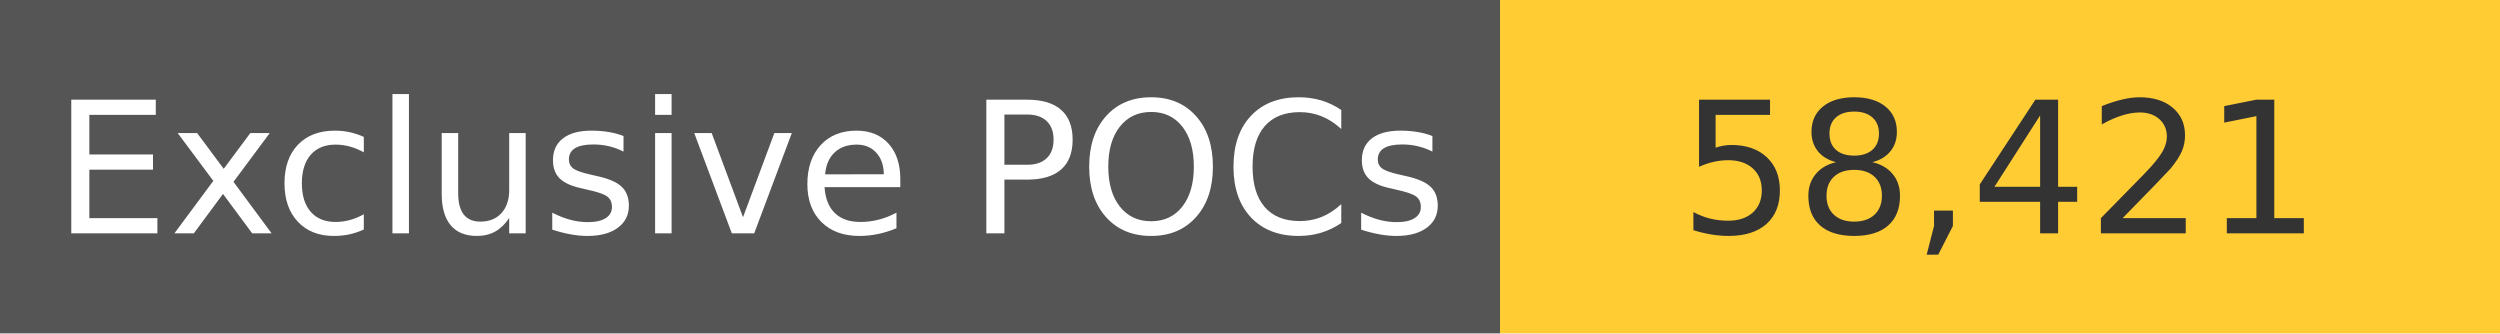
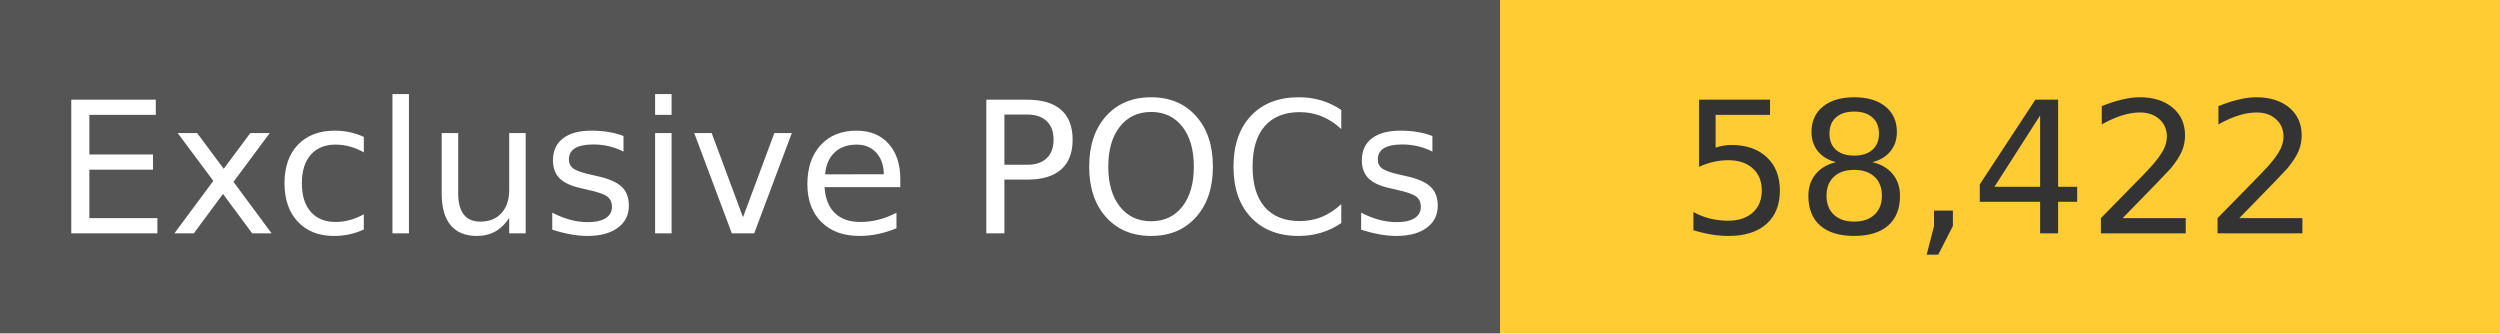
<svg xmlns="http://www.w3.org/2000/svg" width="150" height="20" role="img">
  <linearGradient id="s" x2="0" y2="100%">
    <stop offset="0" stop-color="#bbb" stop-opacity=".1" />
    <stop offset="1" stop-opacity=".1" />
  </linearGradient>
  <g>
    <rect width="90" height="20" fill="#555" />
    <rect x="90" width="267" height="20" fill="#ffcc33" />
  </g>
  <g fill="#fff" text-anchor="middle" font-family="Verdana,Geneva,DejaVu Sans,sans-serif" text-rendering="geometricPrecision" font-size="110">
    <text x="450" y="140" transform="scale(.1)" fill="#fff">
            Exclusive POCs
        </text>
    <text x="1200" y="140" transform="scale(.1)" fill="#333">
-             58,421
+             58,422
        </text>
  </g>
</svg>
